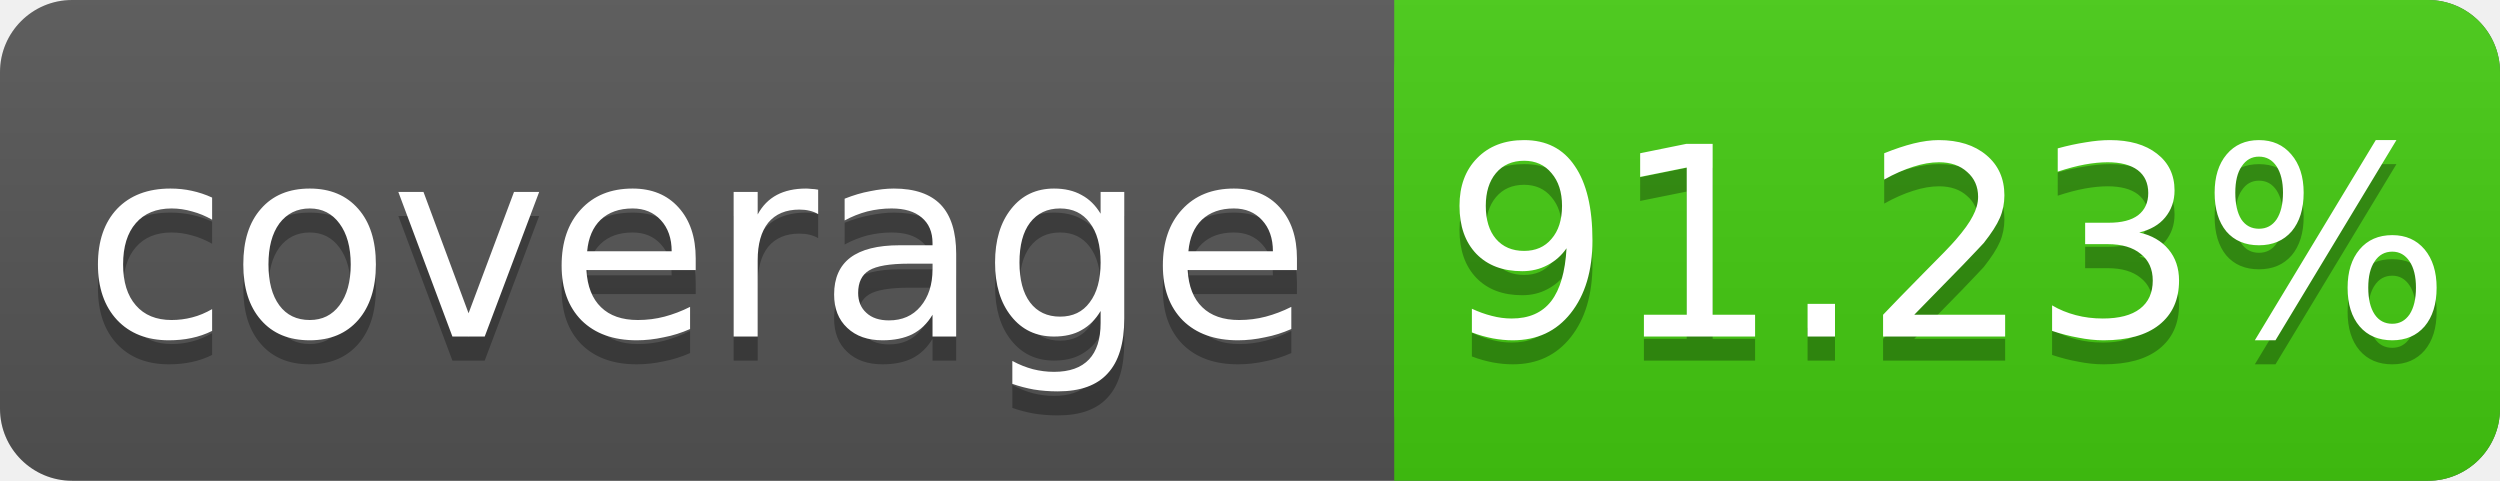
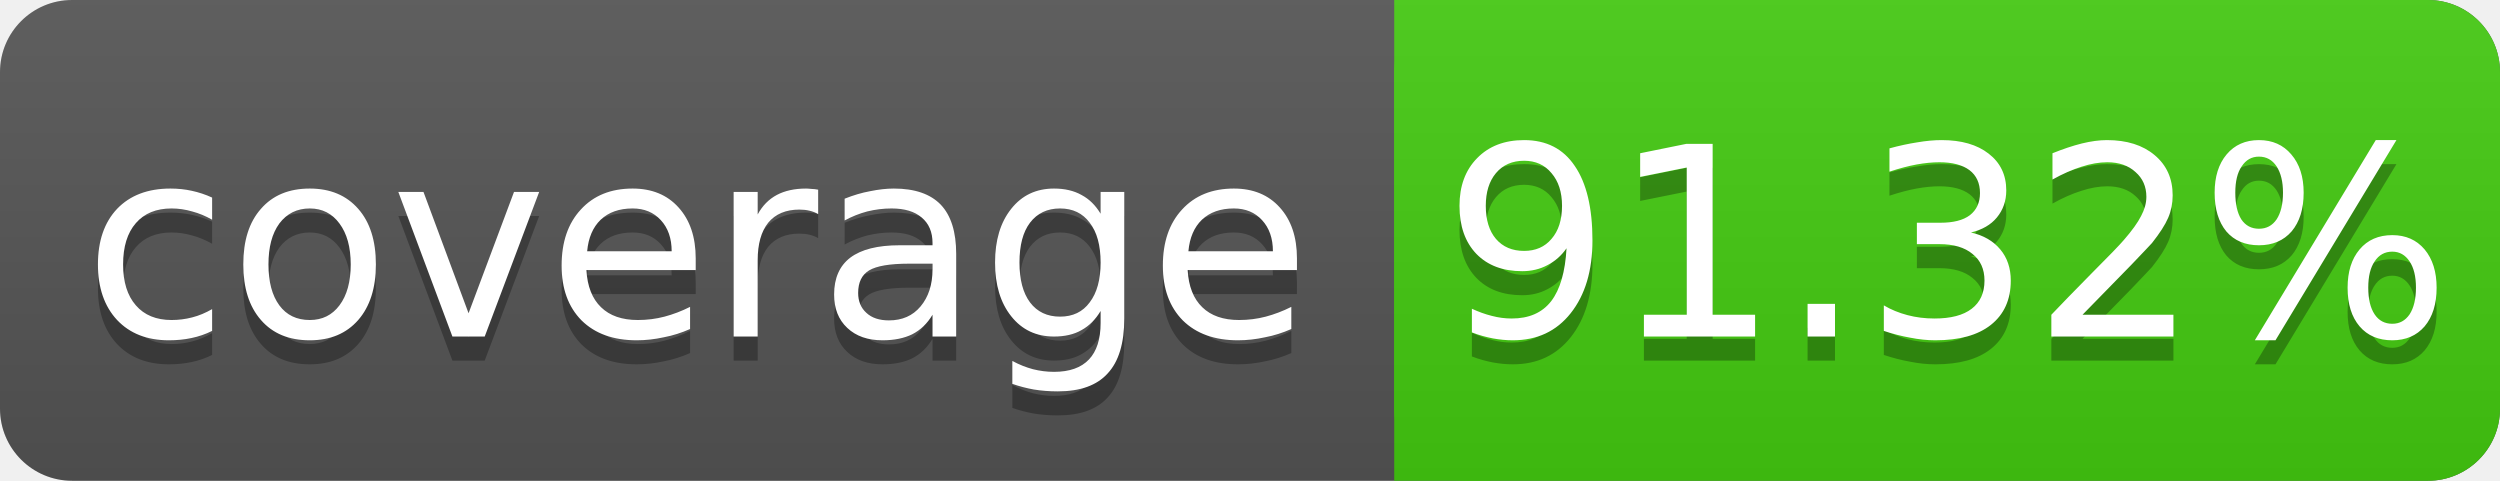
<svg xmlns="http://www.w3.org/2000/svg" width="104" height="20">
  <linearGradient id="s" x2="0" y2="100%">
    <stop offset="0" stop-color="#bbb" stop-opacity=".1" />
    <stop offset="1" stop-opacity=".1" />
  </linearGradient>
  <rect rx="3" width="104" height="20" fill="#555" />
  <rect rx="3" x="58" width="46" height="20" fill="#4c1" />
  <rect x="58" width="4" height="20" fill="#4c1" />
  <rect rx="3" width="104" height="20" fill="url(#s)" />
  <g fill="#fff" text-anchor="middle" font-family="DejaVu Sans,Verdana,Geneva,sans-serif" font-size="11">
    <text x="29" y="15" fill="#010101" fill-opacity=".3">coverage</text>
    <text x="29" y="14">coverage</text>
-     <text x="81" y="15" fill="#010101" fill-opacity=".3">91.23%</text>
-     <text x="81" y="14">91.23%</text>
+     <text x="81" y="15" fill="#010101" fill-opacity=".3">91.32%</text>
+     <text x="81" y="14">91.32%</text>
  </g>
</svg>
